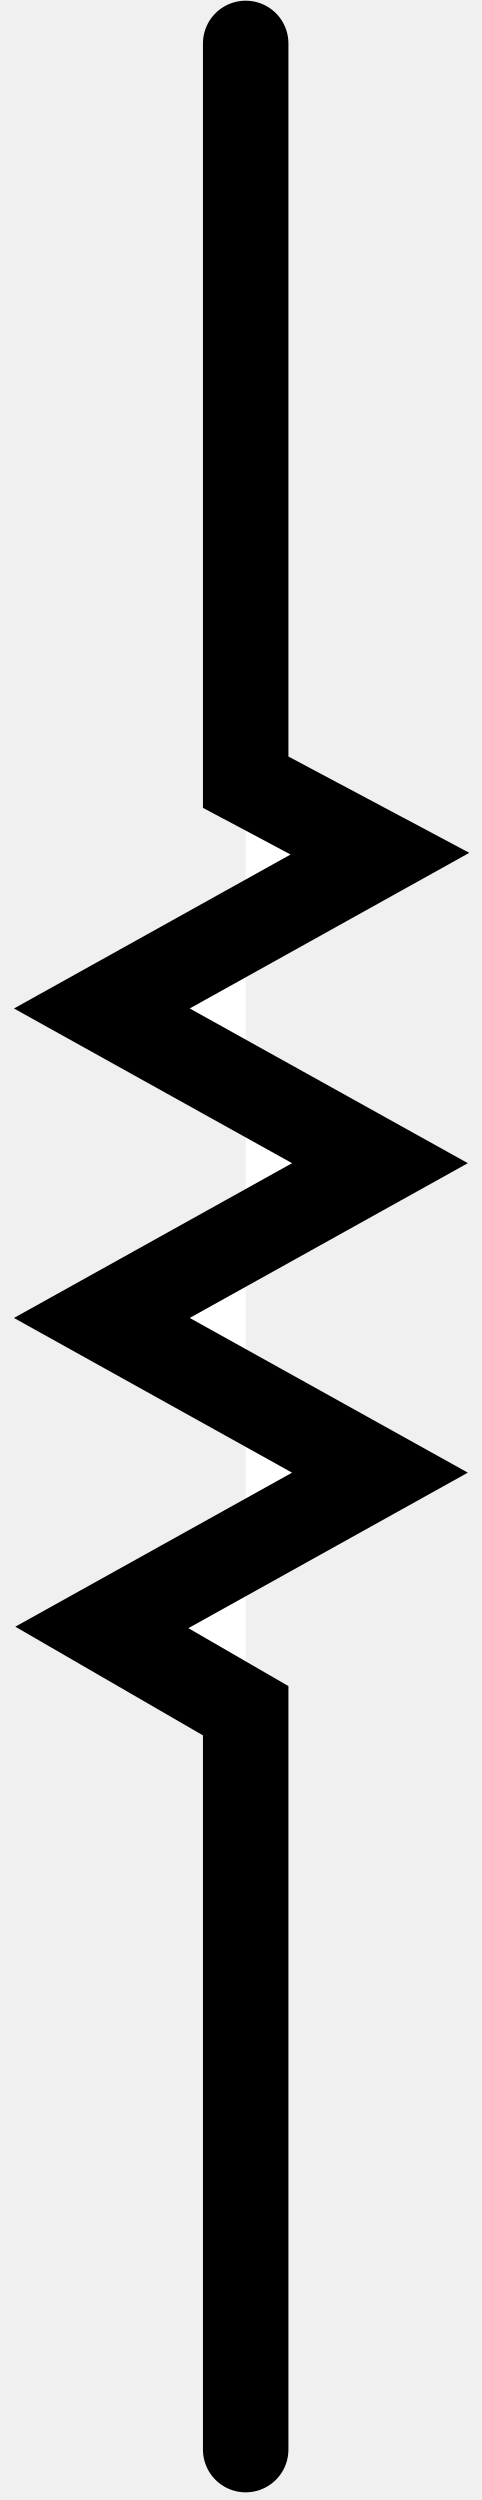
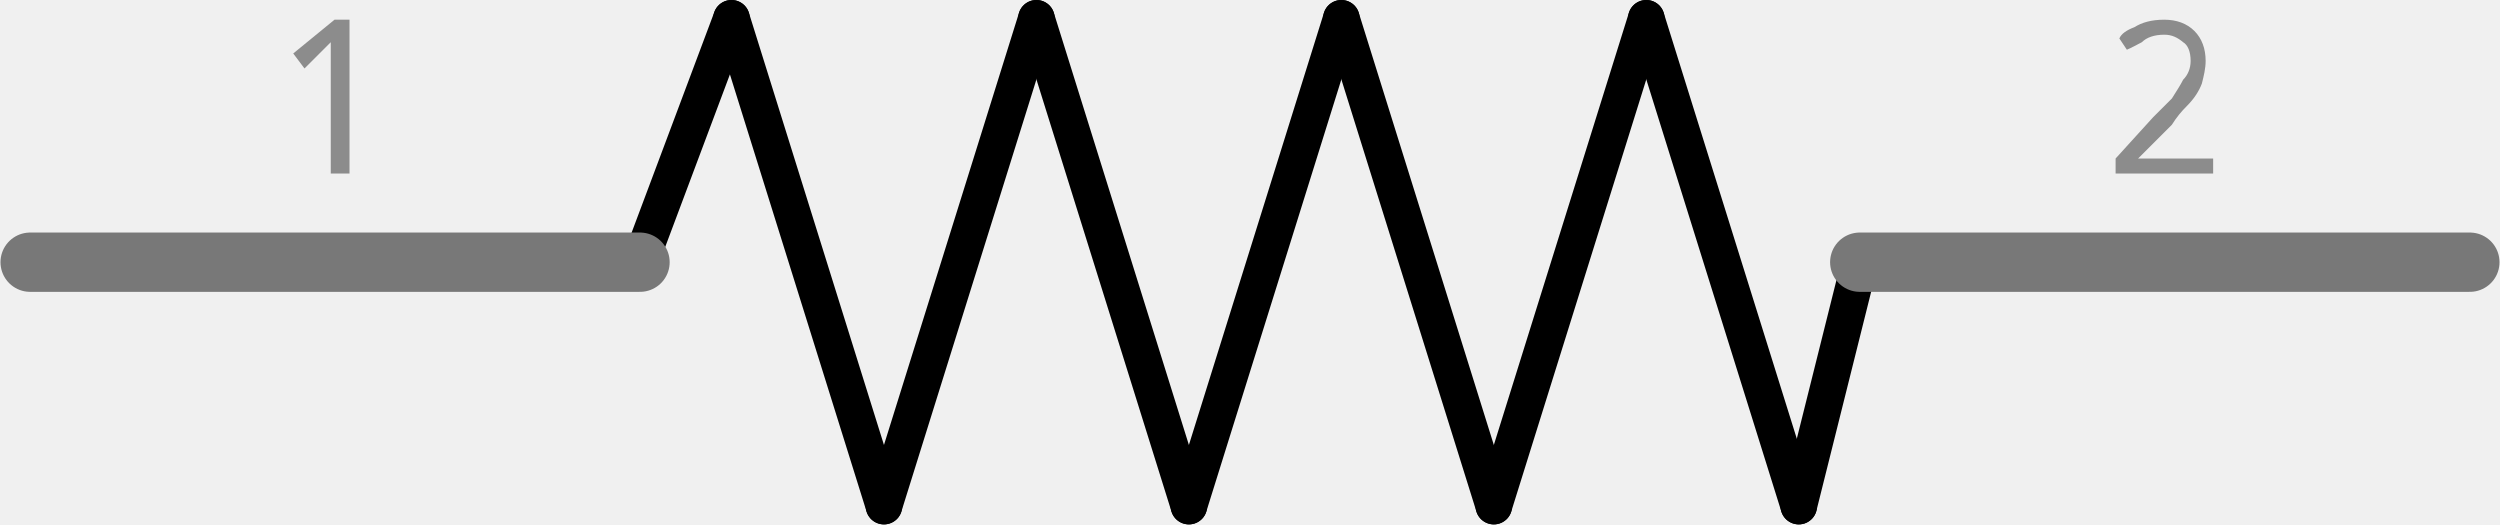
- <svg xmlns="http://www.w3.org/2000/svg" version="1.1" id="svg2" x="0px" y="0px" width="12.559px" height="65.175px" viewBox="0 0 12.559 65.175" enable-background="new 0 0 12.559 65.175" xml:space="preserve">
+ <svg xmlns="http://www.w3.org/2000/svg" version="1.2" baseProfile="tiny" x="0in" y="0in" width="0.41in" height="0.086in" viewBox="0 0 10.407 2.184">
  <g id="schematic">
-     <rect id="connector0pin" x="5.474" y="1.089" width="1.893" height="9.783" />
-     <rect id="connector0terminal" x="5.952" y="0.406" width="0.866" height="0.686" />
-     <rect id="connector1pin" x="5.477" y="54.369" width="1.894" height="9.783" />
-     <rect id="connector1terminal" x="5.956" y="64.082" width="0.866" height="0.688" />
-     <g>
-       <polyline fill="#FFFFFF" stroke="#000000" stroke-width="2.228" stroke-linecap="round" points="6.405,1.132 6.405,20.392     9.905,22.255 2.655,26.291 9.905,30.324 2.655,34.359 9.905,38.392 2.655,42.427 6.405,44.599 6.405,63.861   " />
-     </g>
+     <line class="other" x1="2.663" y1="1.092" x2="3.044" y2="0.076" stroke="#000000" stroke-width="0.152" stroke-linecap="round" />
+     <line class="other" x1="3.044" y1="0.076" x2="3.679" y2="2.108" stroke="#000000" stroke-width="0.152" stroke-linecap="round" />
+     <line class="other" x1="3.679" y1="2.108" x2="4.314" y2="0.076" stroke="#000000" stroke-width="0.152" stroke-linecap="round" />
+     <line class="other" x1="4.314" y1="0.076" x2="4.949" y2="2.108" stroke="#000000" stroke-width="0.152" stroke-linecap="round" />
+     <line class="other" x1="4.949" y1="2.108" x2="5.584" y2="0.076" stroke="#000000" stroke-width="0.152" stroke-linecap="round" />
+     <line class="other" x1="5.584" y1="0.076" x2="6.219" y2="2.108" stroke="#000000" stroke-width="0.152" stroke-linecap="round" />
+     <line class="other" x1="6.219" y1="2.108" x2="6.854" y2="0.076" stroke="#000000" stroke-width="0.152" stroke-linecap="round" />
+     <line class="other" x1="6.854" y1="0.076" x2="7.489" y2="2.108" stroke="#000000" stroke-width="0.152" stroke-linecap="round" />
+     <line class="other" x1="7.489" y1="2.108" x2="7.743" y2="1.092" stroke="#000000" stroke-width="0.152" stroke-linecap="round" />
+     <line class="pin" id="connector1pin" connectorname="2" x1="10.284" y1="1.092" x2="7.743" y2="1.092" stroke="#787878" stroke-width="0.247" stroke-linecap="round" />
+     <rect class="terminal" id="connector1terminal" x="10.284" y="1.092" width="0" height="0" stroke="none" stroke-width="0" fill="none" />
+     <text class="text" font-family="'Droid Sans'" stroke="none" stroke-width="0" fill="#8c8c8c" font-size="0.882" x="9.013" y="0.722" text-anchor="middle">2</text>
+     <line class="pin" id="connector0pin" connectorname="1" x1="0.123" y1="1.092" x2="2.663" y2="1.092" stroke="#787878" stroke-width="0.247" stroke-linecap="round" />
+     <rect class="terminal" id="connector0terminal" x="0.123" y="1.092" width="0" height="0" stroke="none" stroke-width="0" fill="none" />
+     <text class="text" font-family="'Droid Sans'" stroke="none" stroke-width="0" fill="#8c8c8c" font-size="0.882" x="1.393" y="0.722" text-anchor="middle">1</text>
  </g>
</svg>
